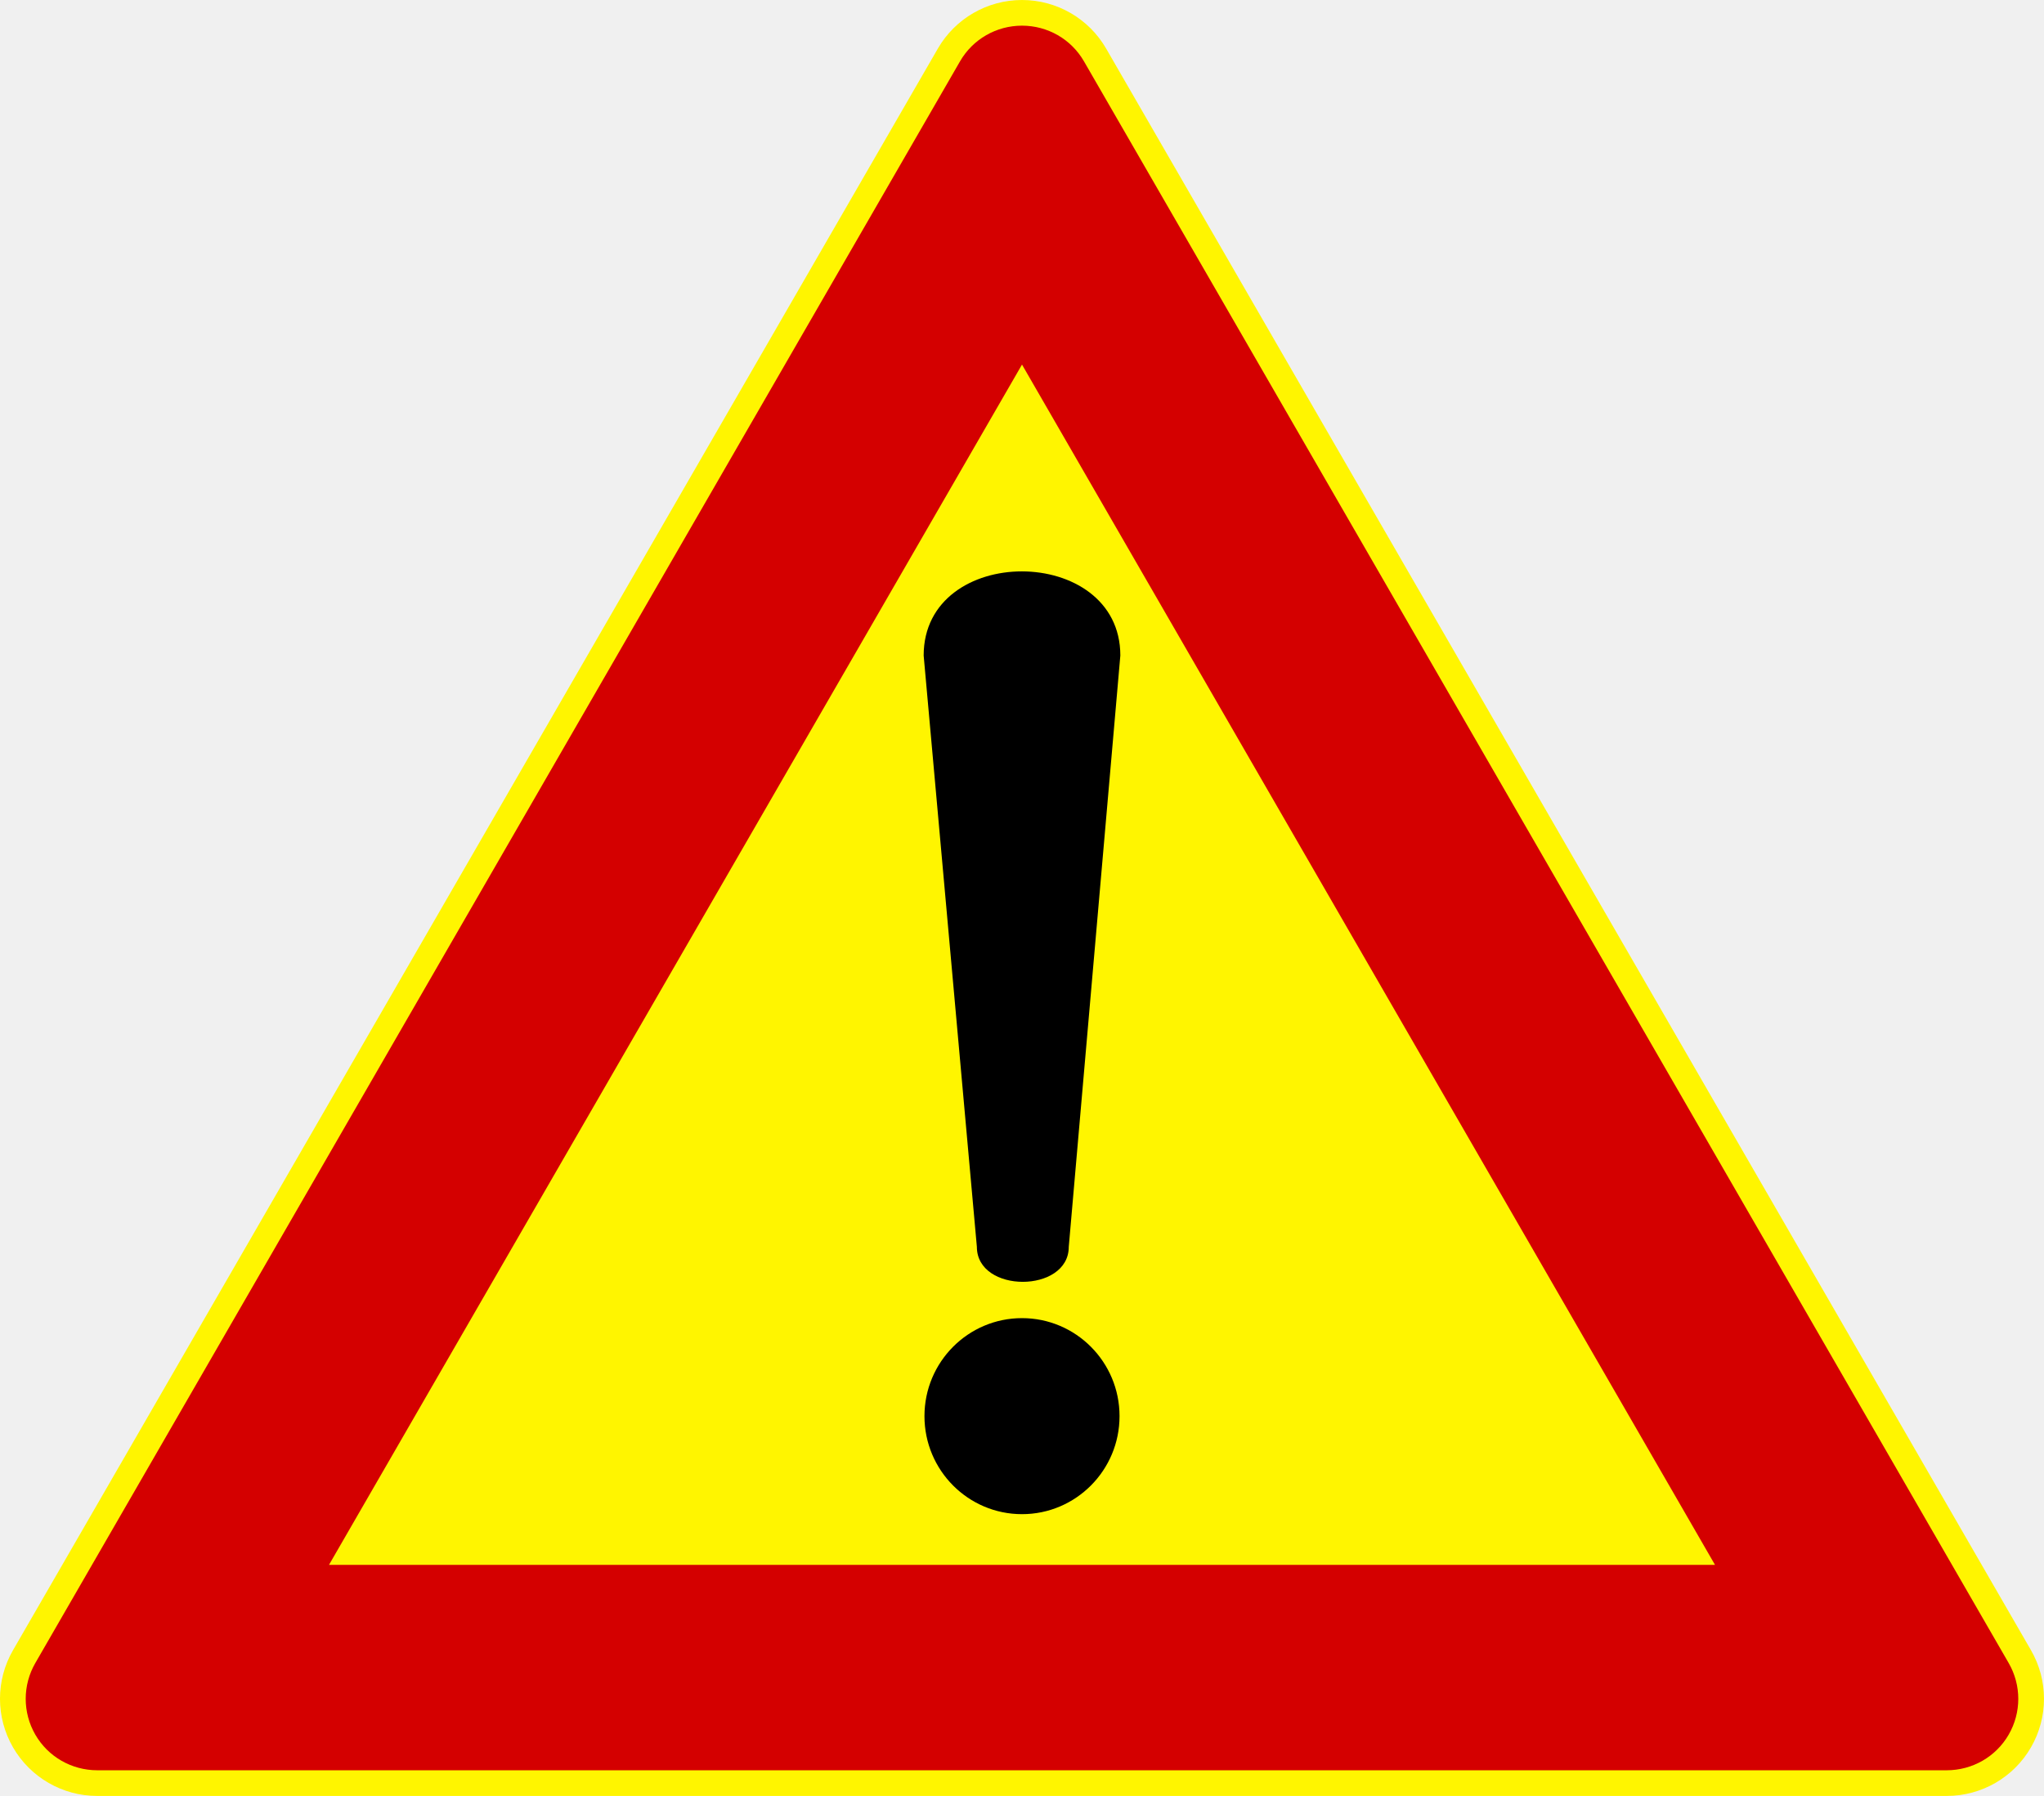
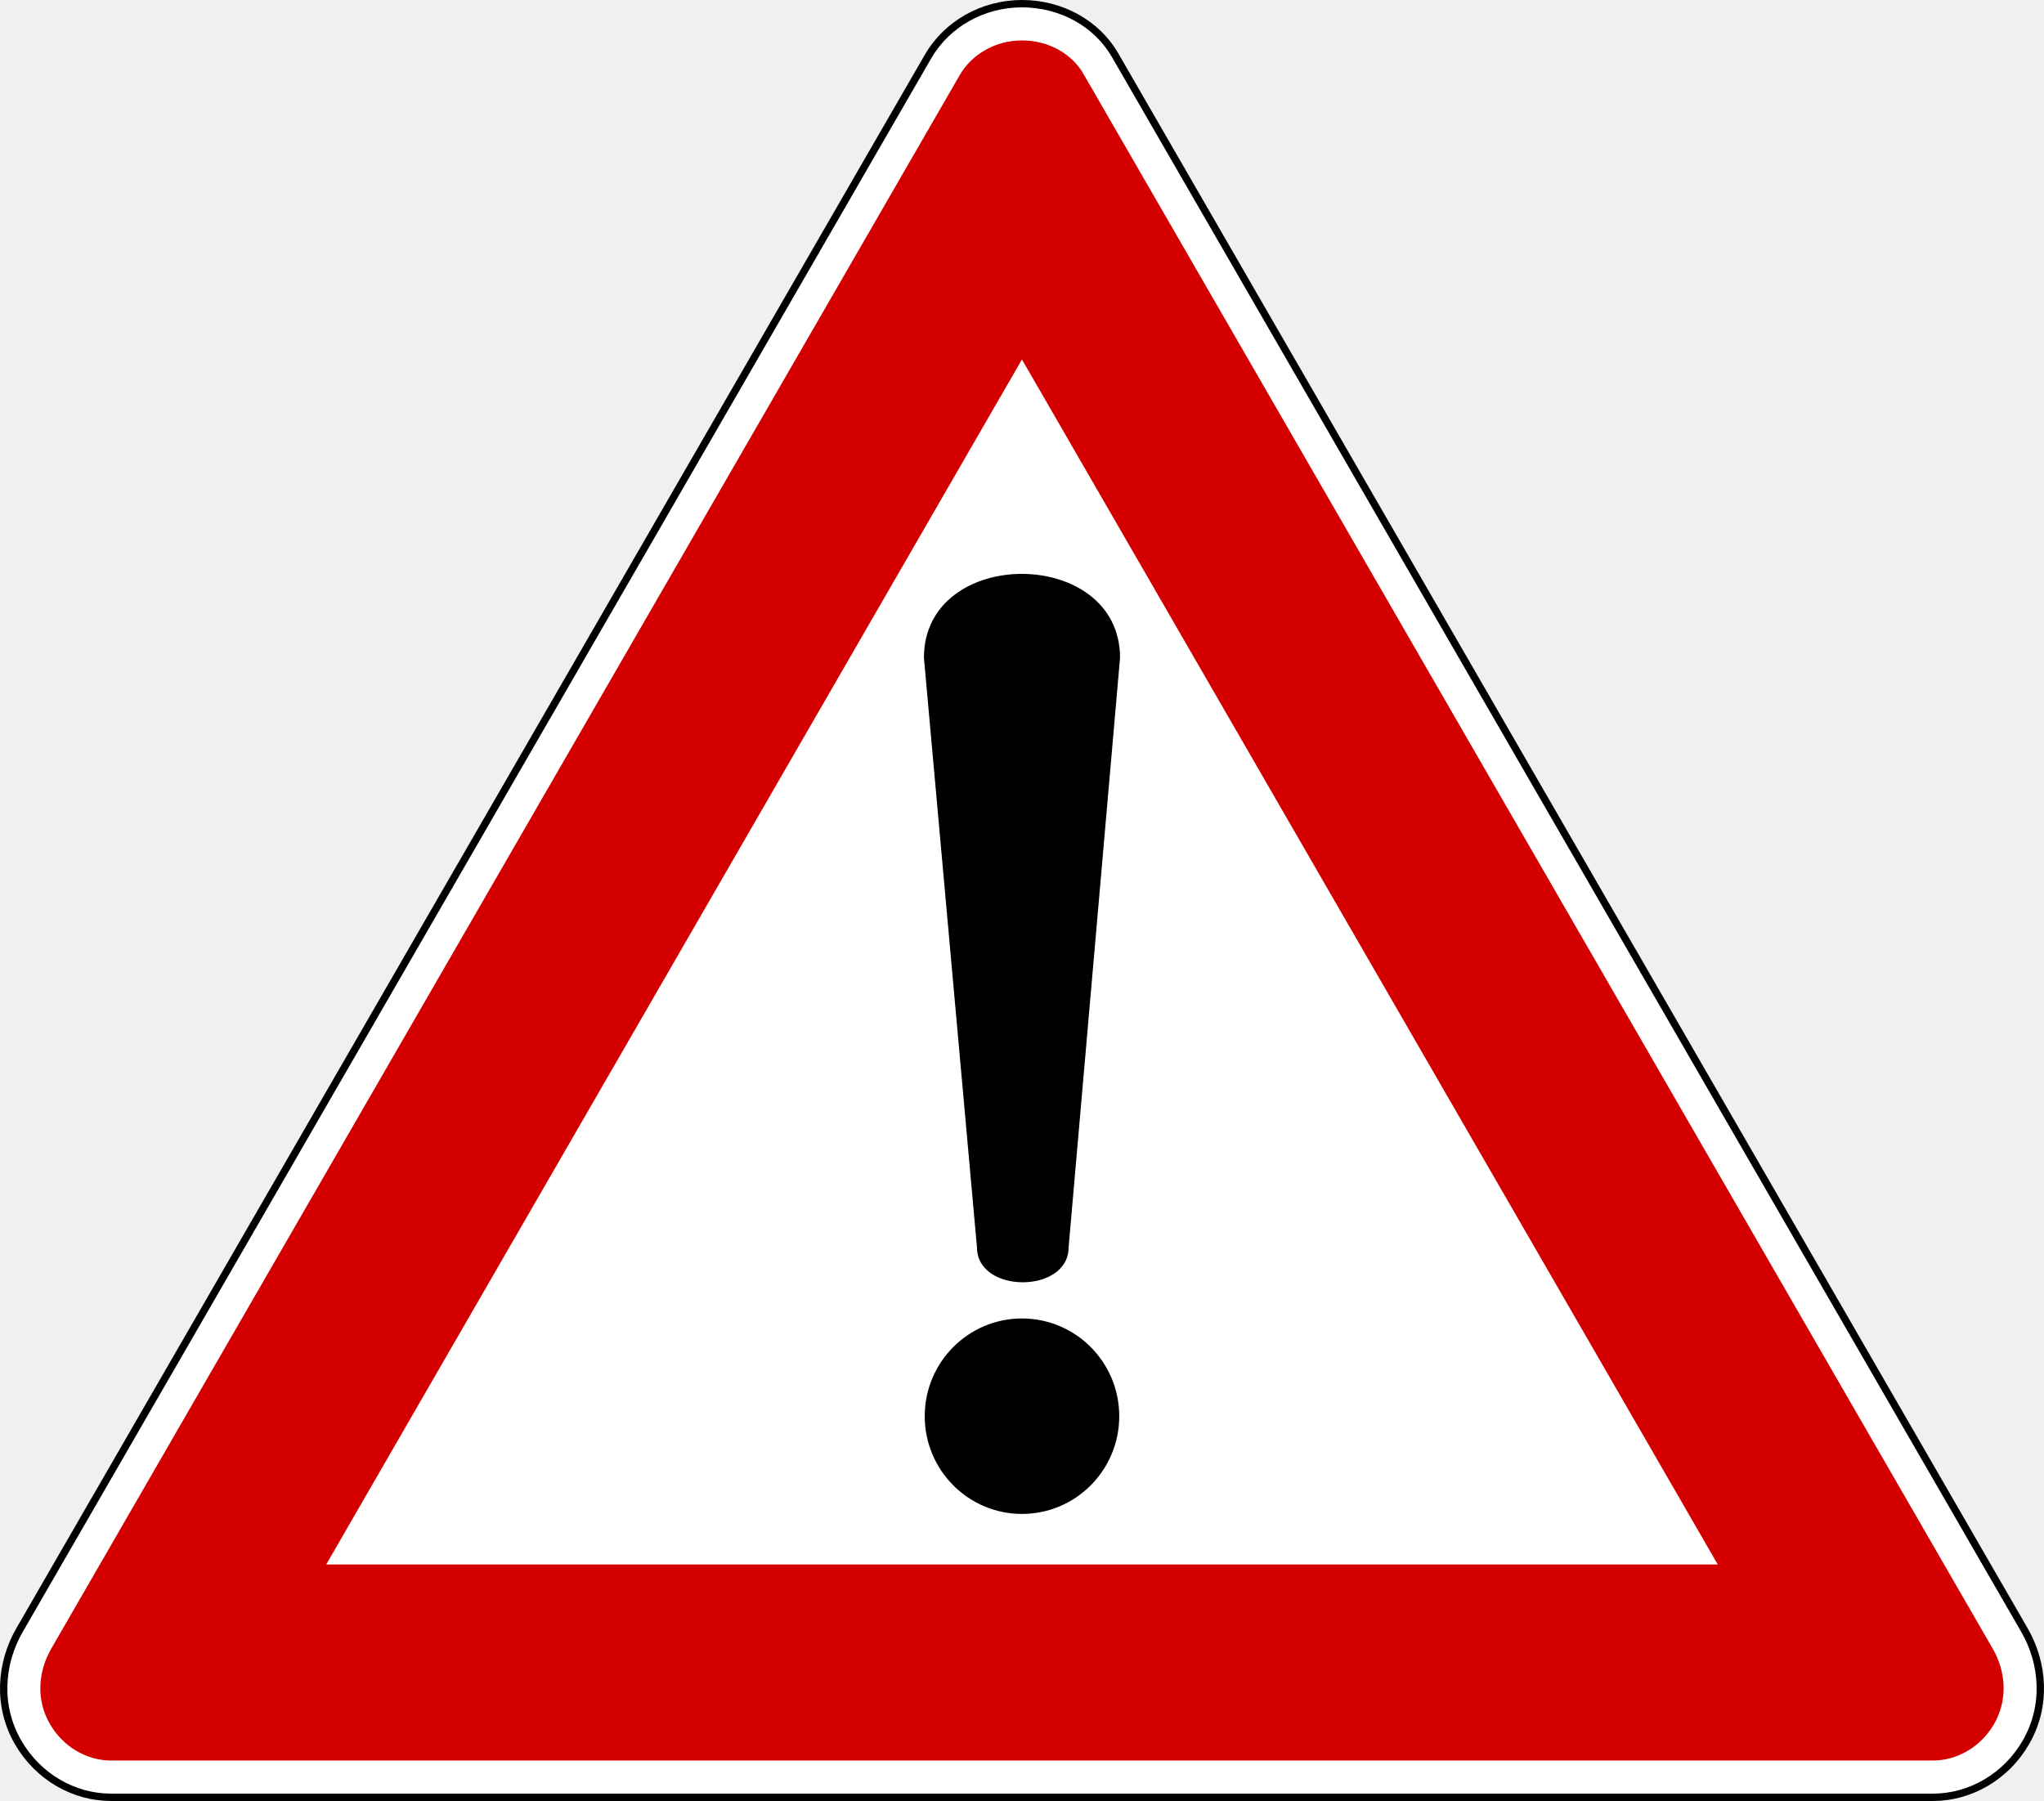
- <svg xmlns="http://www.w3.org/2000/svg" width="199" height="174.874" fill-rule="evenodd">
-   <path d="M9.46 174.874a9.46 9.46 0 0 1-8.193-14.19L91.307 4.73a9.46 9.46 0 0 1 16.385 0l90.04 155.954a9.46 9.46 0 0 1-8.193 14.19H9.46z" fill="#fff500" />
-   <path d="M99.5 2.499c-2.491 0-4.786 1.312-6.031 3.469L3.437 161.937c-1.245 2.157-1.245 4.812 0 6.969s3.541 3.469 6.031 3.469h180.063c2.491 0 4.786-1.312 6.031-3.469s1.245-4.812 0-6.969L105.531 5.968c-1.245-2.157-3.541-3.469-6.031-3.469zm0 33l67.469 116.875H32.031L99.5 35.499z" fill="#d40000" />
-   <path d="M99.5 55.637c-4.787-.007-9.574 2.717-9.574 8.193l5.18 57.578c0 4.55 8.947 4.537 8.947 0l5.021-57.578c0-5.449-4.787-8.186-9.574-8.193zm0 72.713c-5.245 0-9.496 4.272-9.496 9.543s4.251 9.545 9.496 9.545 9.496-4.274 9.496-9.545-4.251-9.543-9.496-9.543z" />
+ <svg xmlns="http://www.w3.org/2000/svg" version="1.0" width="834.086" height="734.989" id="svg2">
+   <defs id="defs4">
+     </defs>
+   <path id="path3084" d="M 454.978,22.43 C 447.544,9.555 432.999,1.5 417.043,1.5 c -16.247,0 -30.797,8.495 -38.372,21.615 L 8.004,665.187 c -7.955,13.78 -9.133,31.138 -0.623,45.878 8.123,14.07 22.755,22.425 37.904,22.425 l 743.513,0 c 15.15,0 29.781,-8.355 37.904,-22.425 8.51,-14.74 7.333,-32.098 -0.623,-45.878 L 454.978,22.43 z" style="fill:#ffffff;fill-opacity:1;fill-rule:nonzero;stroke:#000000;stroke-width:3;stroke-linecap:round;stroke-linejoin:round;stroke-miterlimit:2;stroke-opacity:1;stroke-dasharray:none;stroke-dashoffset:0" />
+   <path style="fill:#d40000;fill-opacity:1;fill-rule:nonzero;stroke:none" d="m 417.053,16.505 c 10.909,0 20.385,5.553 24.938,13.438 l 371.094,642.75 c 5.549,9.611 6.286,21.07 0.625,30.875 -5.51,9.543 -15.271,14.906 -24.906,14.906 l -743.531,0 c -9.635,0 -19.397,-5.363 -24.906,-14.906 -5.661,-9.805 -4.924,-21.263 0.625,-30.875 L 391.647,30.63 c 4.818,-8.345 14.388,-14.125 25.406,-14.125 z" id="path3092" />
+   <path style="fill:#ffffff;fill-opacity:1;fill-rule:nonzero;stroke:none" d="m 417.022,146.693 283.938,491.781 -567.844,0 283.906,-491.781 z" id="path3102" />
+   <g id="g5634" transform="matrix(4.17043,0,0,4.17043,-913.9888,-48.69461)" />
+   <path style="fill:#000000" d="m -1607.754,1565.011 c 0,0 0,0 0,0 z" id="path2835" />
+   <path style="fill:#000000" d="m -1610.723,1565.073 0,0 z" id="path2833" />
+   <path style="fill:#000000" d="m -2816.559,889.494 c 0,0 0,0 0,0 z" id="path2427" />
+   <path style="fill:#000000" d="m -2819.528,889.556 0,0 z" id="path2429" />
+   <g id="g2897" transform="matrix(1.2524,0,0,1.258623,456.1457,253.1486)">
+     <path d="m -63.177,12.153 c 0,-36.366 63.901,-36.183 63.901,0 l -16.761,191.178 c 0,15.066 -29.855,15.108 -29.855,0 L -63.177,12.153 z" style="fill:#000000;fill-opacity:1;fill-rule:evenodd;stroke:none" id="path37169" />
+     <path d="m 0.462,258.066 c 0,17.501 -14.187,31.688 -31.688,31.688 -17.501,0 -31.688,-14.187 -31.688,-31.688 0,-17.501 14.187,-31.688 31.688,-31.688 17.501,0 31.688,14.187 31.688,31.688 z" style="fill:#000000;fill-opacity:1;fill-rule:nonzero;stroke:none" id="path37167" />
+   </g>
</svg>
